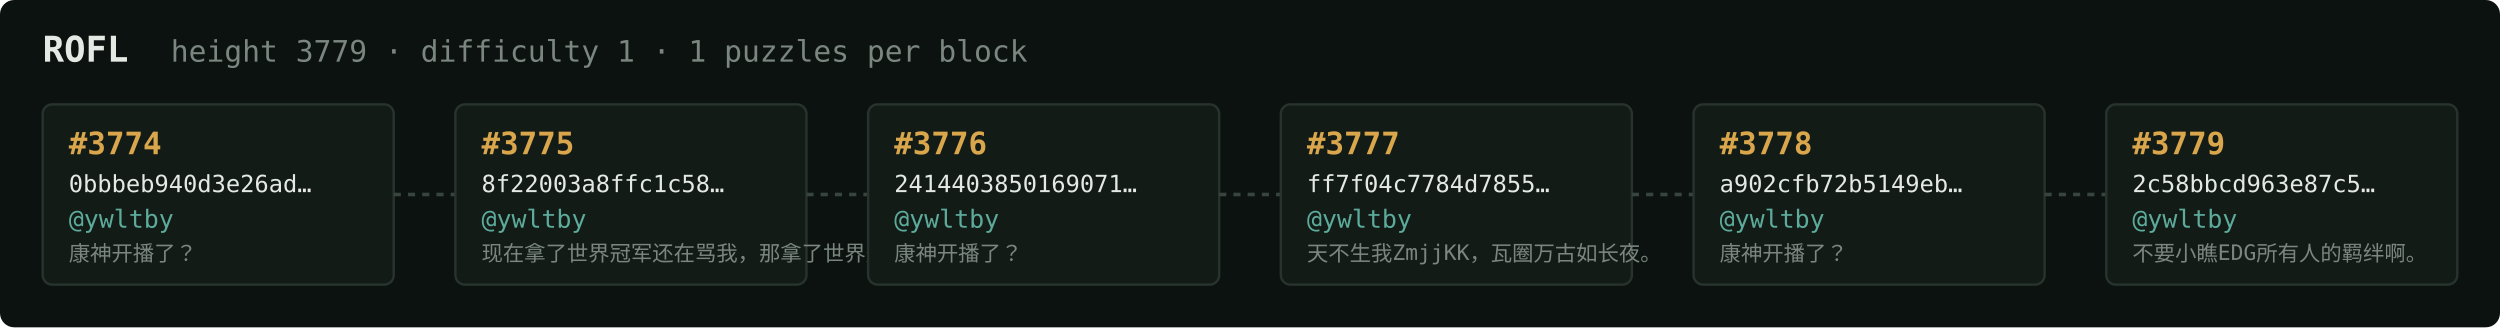
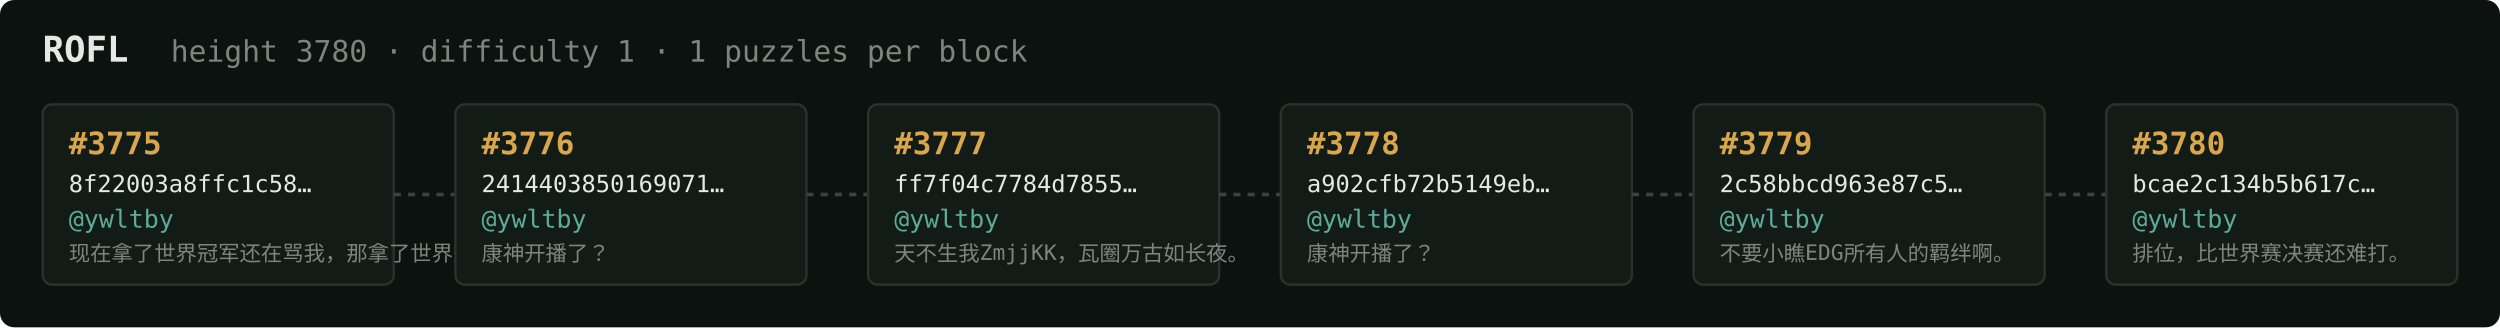
<svg xmlns="http://www.w3.org/2000/svg" width="1054" height="138" viewBox="0 0 1054 138" font-family="ui-monospace,SFMono-Regular,Menlo,monospace">
  <rect fill="#0c1210" width="1054" height="138" rx="6" />
  <text x="18" y="26" fill="#e5e9e3" font-size="15" font-weight="700">ROFL</text>
-   <text x="72" y="26" fill="#7a867f" font-size="12.5">height 3779 · difficulty 1 · 1 puzzles per block</text>
+   <text x="72" y="26" fill="#7a867f" font-size="12.5">height 3780 · difficulty 1 · 1 puzzles per block</text>
  <rect x="18" y="44" width="148" height="76" rx="4" fill="#131b17" stroke="#28332e" stroke-width="1" />
-   <text x="29" y="65" fill="#d9a64c" font-size="13" font-weight="700">#3774</text>
-   <text x="29" y="81" fill="#e5e9e3" font-size="10">0bbbeb940d3e26ad…</text>
+   <text x="29" y="65" fill="#d9a64c" font-size="13" font-weight="700">#3775</text>
+   <text x="29" y="81" fill="#e5e9e3" font-size="10">8f22003a8ffc1c58…</text>
  <text x="29" y="96" fill="#5cab9b" font-size="10.5">@ywltby</text>
-   <text x="29" y="110" fill="#7a867f" font-size="9">康神开播了？</text>
+   <text x="29" y="110" fill="#7a867f" font-size="9">现在拿了世界冠军还在骂我，那拿了世界冠军有…</text>
  <line x1="166" y1="82.0" x2="192" y2="82.0" stroke="#38443e" stroke-width="1.5" stroke-dasharray="3 3" />
  <rect x="192" y="44" width="148" height="76" rx="4" fill="#131b17" stroke="#28332e" stroke-width="1" />
-   <text x="203" y="65" fill="#d9a64c" font-size="13" font-weight="700">#3775</text>
-   <text x="203" y="81" fill="#e5e9e3" font-size="10">8f22003a8ffc1c58…</text>
+   <text x="203" y="65" fill="#d9a64c" font-size="13" font-weight="700">#3776</text>
+   <text x="203" y="81" fill="#e5e9e3" font-size="10">2414403850169071…</text>
  <text x="203" y="96" fill="#5cab9b" font-size="10.5">@ywltby</text>
-   <text x="203" y="110" fill="#7a867f" font-size="9">现在拿了世界冠军还在骂我，那拿了世界冠军有…</text>
+   <text x="203" y="110" fill="#7a867f" font-size="9">康神开播了？</text>
  <line x1="340" y1="82.0" x2="366" y2="82.0" stroke="#38443e" stroke-width="1.5" stroke-dasharray="3 3" />
  <rect x="366" y="44" width="148" height="76" rx="4" fill="#131b17" stroke="#28332e" stroke-width="1" />
-   <text x="377" y="65" fill="#d9a64c" font-size="13" font-weight="700">#3776</text>
-   <text x="377" y="81" fill="#e5e9e3" font-size="10">2414403850169071…</text>
+   <text x="377" y="65" fill="#d9a64c" font-size="13" font-weight="700">#3777</text>
+   <text x="377" y="81" fill="#e5e9e3" font-size="10">ff7f04c7784d7855…</text>
  <text x="377" y="96" fill="#5cab9b" font-size="10.5">@ywltby</text>
-   <text x="377" y="110" fill="#7a867f" font-size="9">康神开播了？</text>
+   <text x="377" y="110" fill="#7a867f" font-size="9">天不生我ZmjjKK，瓦圈万古如长夜。</text>
  <line x1="514" y1="82.0" x2="540" y2="82.0" stroke="#38443e" stroke-width="1.5" stroke-dasharray="3 3" />
  <rect x="540" y="44" width="148" height="76" rx="4" fill="#131b17" stroke="#28332e" stroke-width="1" />
-   <text x="551" y="65" fill="#d9a64c" font-size="13" font-weight="700">#3777</text>
-   <text x="551" y="81" fill="#e5e9e3" font-size="10">ff7f04c7784d7855…</text>
+   <text x="551" y="65" fill="#d9a64c" font-size="13" font-weight="700">#3778</text>
+   <text x="551" y="81" fill="#e5e9e3" font-size="10">a902cfb72b5149eb…</text>
  <text x="551" y="96" fill="#5cab9b" font-size="10.5">@ywltby</text>
-   <text x="551" y="110" fill="#7a867f" font-size="9">天不生我ZmjjKK，瓦圈万古如长夜。</text>
+   <text x="551" y="110" fill="#7a867f" font-size="9">康神开播了？</text>
  <line x1="688" y1="82.0" x2="714" y2="82.0" stroke="#38443e" stroke-width="1.5" stroke-dasharray="3 3" />
  <rect x="714" y="44" width="148" height="76" rx="4" fill="#131b17" stroke="#28332e" stroke-width="1" />
-   <text x="725" y="65" fill="#d9a64c" font-size="13" font-weight="700">#3778</text>
-   <text x="725" y="81" fill="#e5e9e3" font-size="10">a902cfb72b5149eb…</text>
+   <text x="725" y="65" fill="#d9a64c" font-size="13" font-weight="700">#3779</text>
+   <text x="725" y="81" fill="#e5e9e3" font-size="10">2c58bbcd963e87c5…</text>
  <text x="725" y="96" fill="#5cab9b" font-size="10.5">@ywltby</text>
-   <text x="725" y="110" fill="#7a867f" font-size="9">康神开播了？</text>
+   <text x="725" y="110" fill="#7a867f" font-size="9">不要小瞧EDG所有人的羁绊啊。</text>
  <line x1="862" y1="82.0" x2="888" y2="82.0" stroke="#38443e" stroke-width="1.5" stroke-dasharray="3 3" />
  <rect x="888" y="44" width="148" height="76" rx="4" fill="#131b17" stroke="#28332e" stroke-width="1" />
-   <text x="899" y="65" fill="#d9a64c" font-size="13" font-weight="700">#3779</text>
-   <text x="899" y="81" fill="#e5e9e3" font-size="10">2c58bbcd963e87c5…</text>
+   <text x="899" y="65" fill="#d9a64c" font-size="13" font-weight="700">#3780</text>
+   <text x="899" y="81" fill="#e5e9e3" font-size="10">bcae2c134b5b617c…</text>
  <text x="899" y="96" fill="#5cab9b" font-size="10.5">@ywltby</text>
-   <text x="899" y="110" fill="#7a867f" font-size="9">不要小瞧EDG所有人的羁绊啊。</text>
+   <text x="899" y="110" fill="#7a867f" font-size="9">排位，比世界赛决赛还难打。</text>
</svg>
